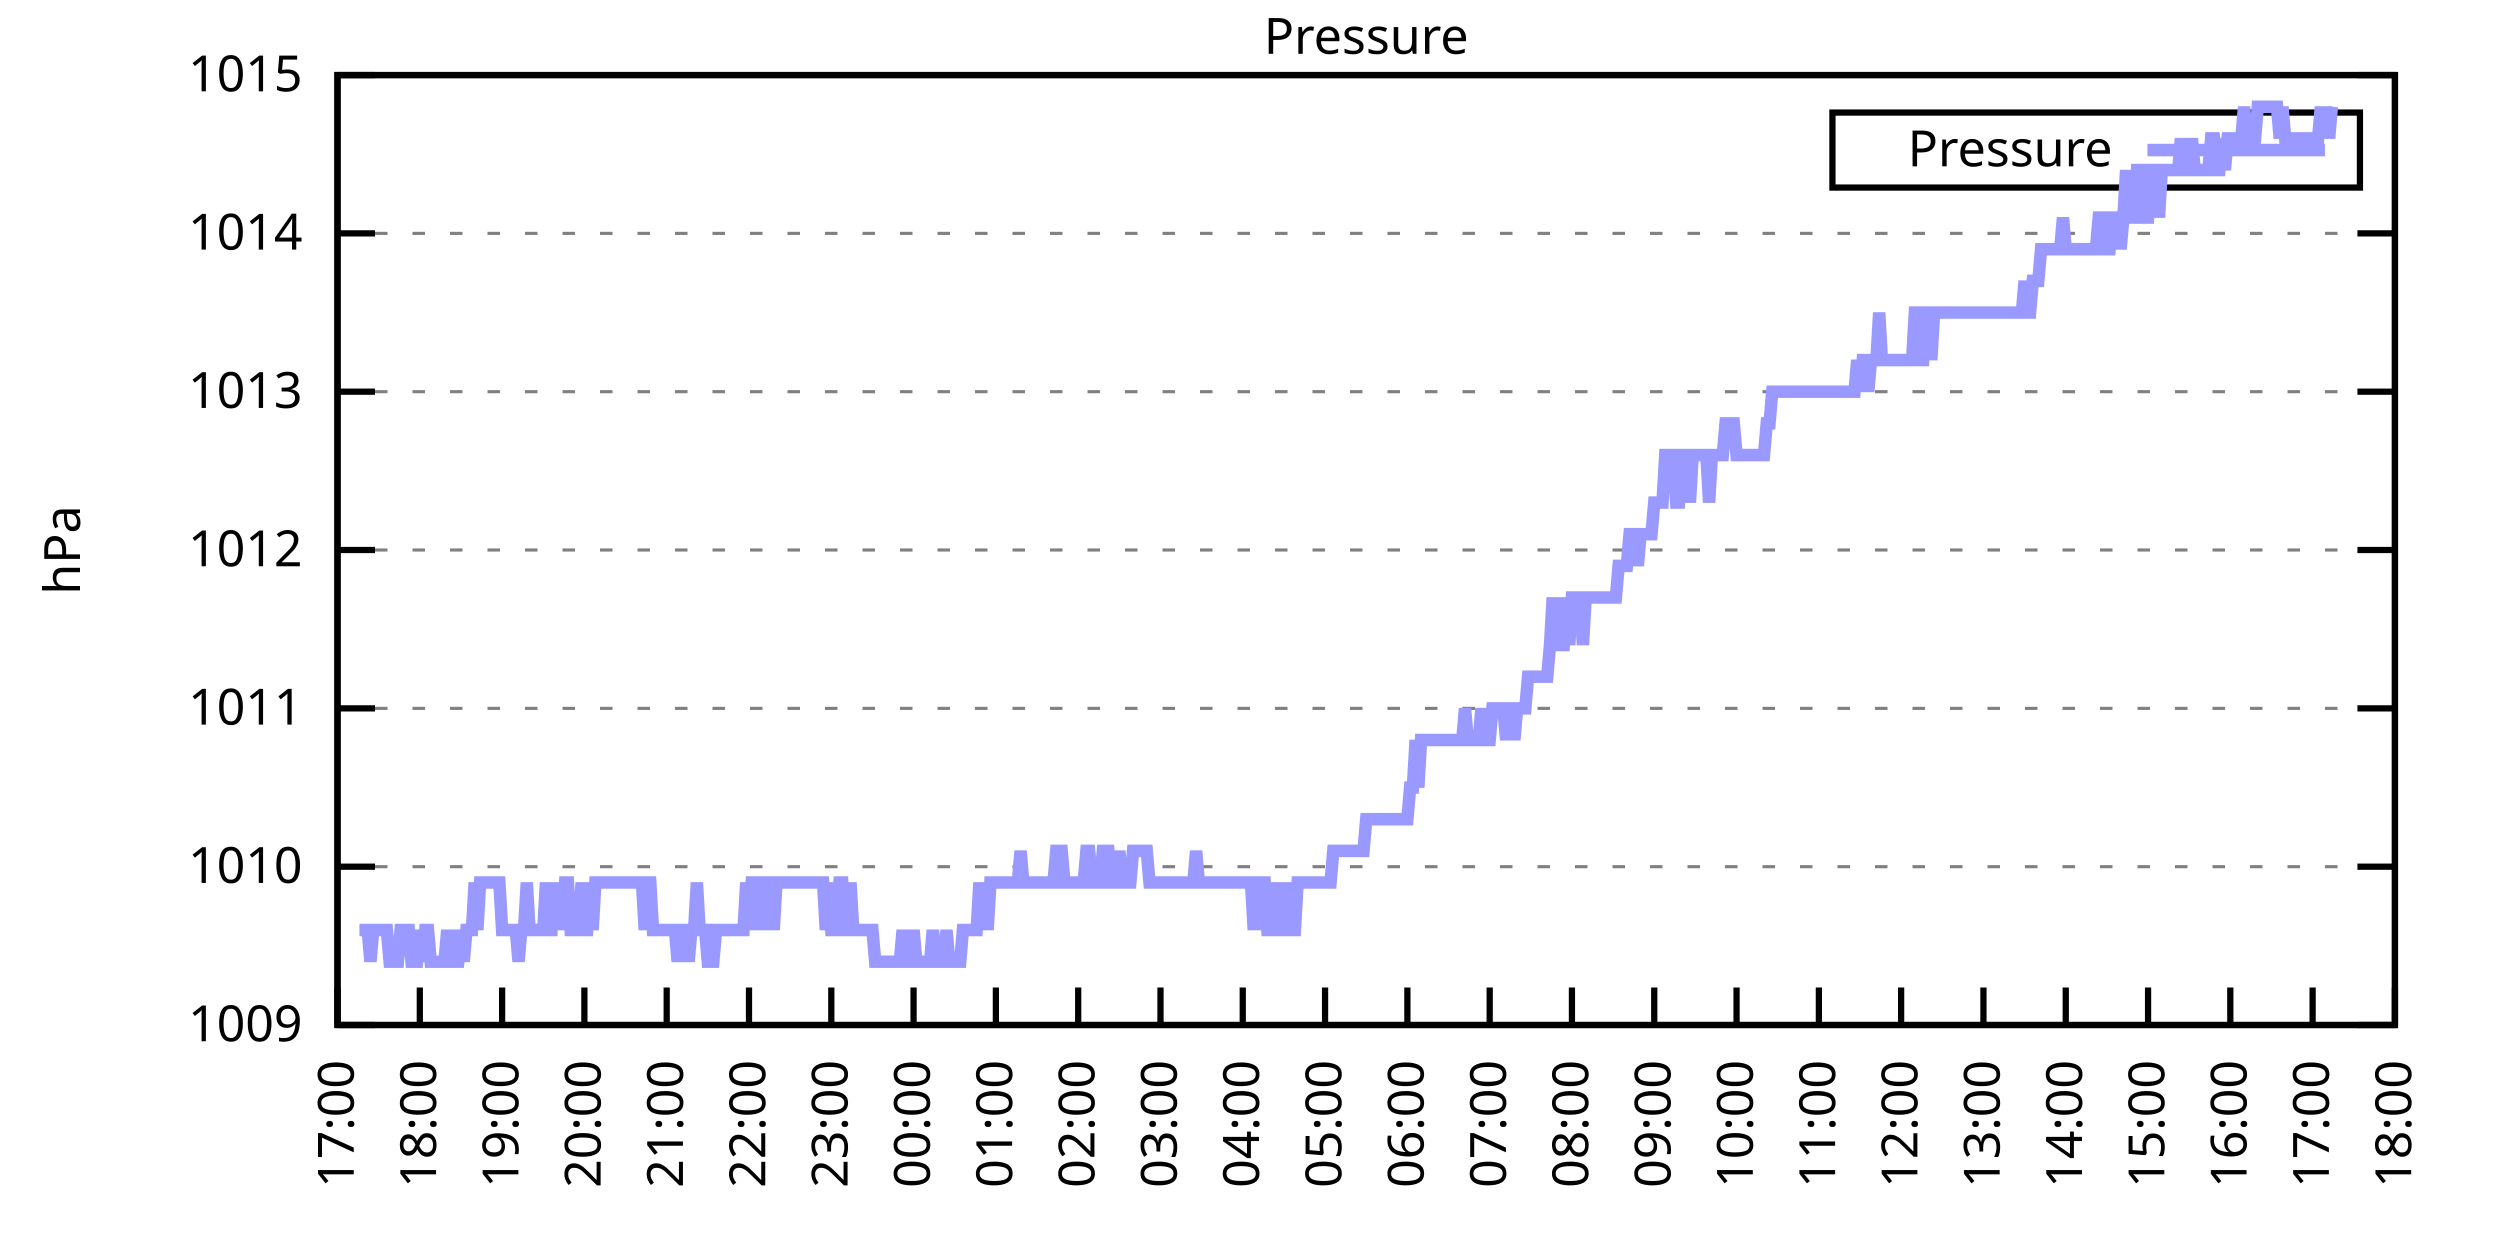
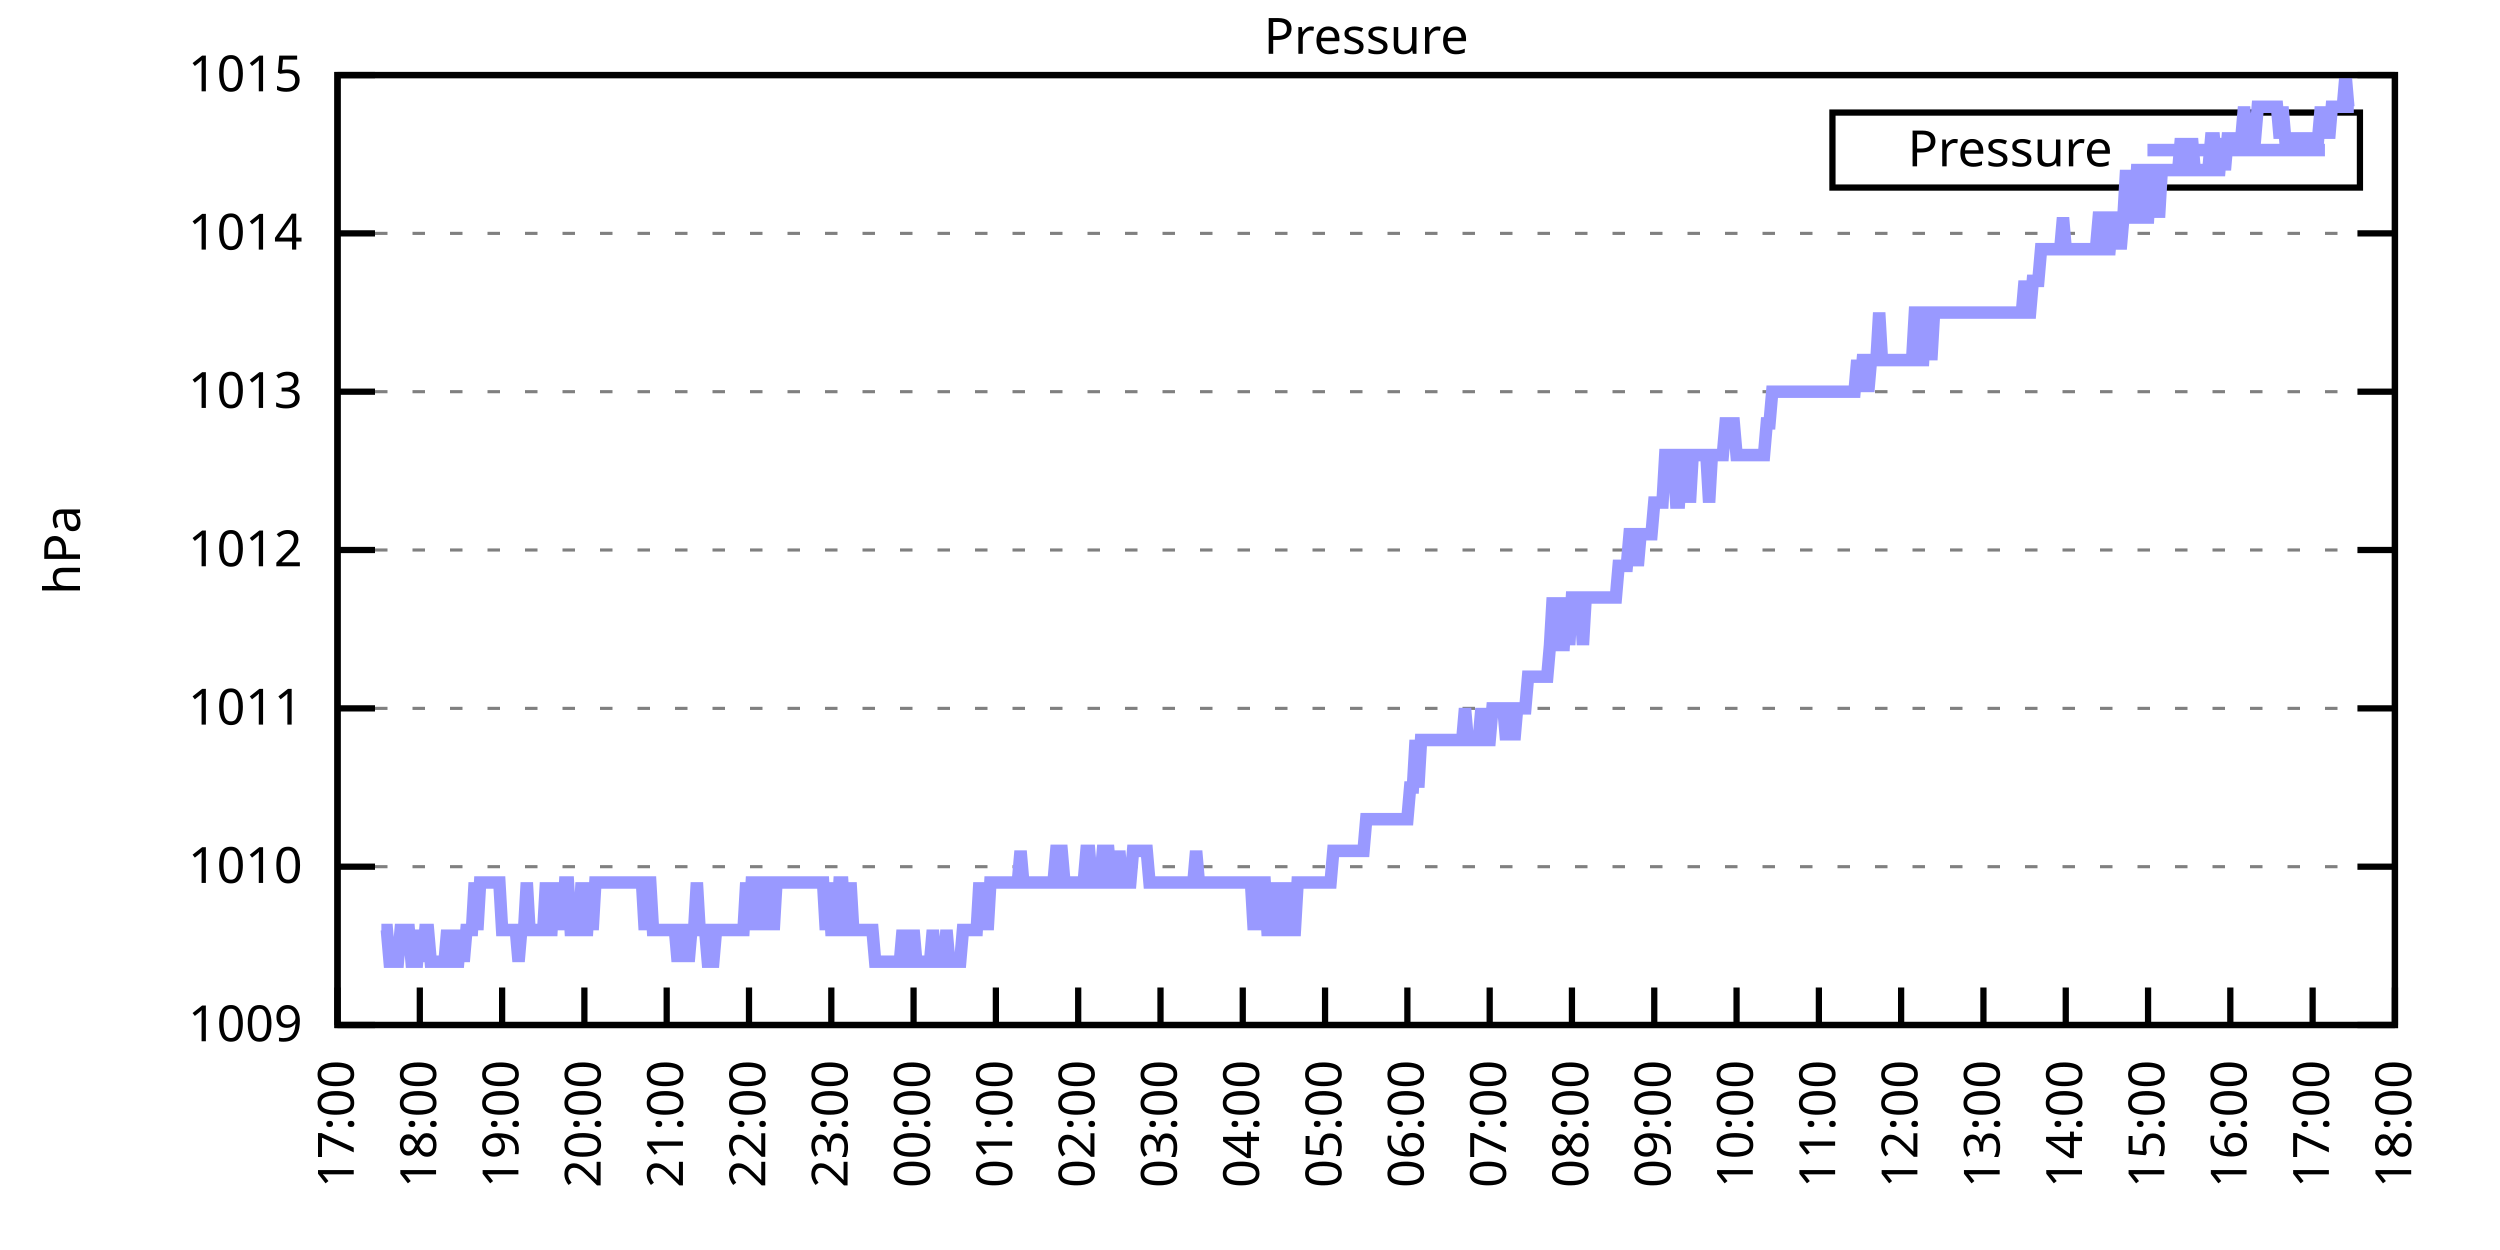
<svg xmlns="http://www.w3.org/2000/svg" xmlns:xlink="http://www.w3.org/1999/xlink" width="400" height="200" viewBox="0 0 400 200">
  <g id="gnuplot_canvas">
    <rect x="0" y="0" width="400" height="200" fill="none" />
    <defs>
      <circle id="gpDot" r="0.5" stroke-width="0.5" stroke="currentColor" />
      <path id="gpPt0" stroke-width="0.333" stroke="currentColor" d="M-1,0 h2 M0,-1 v2" />
      <path id="gpPt1" stroke-width="0.333" stroke="currentColor" d="M-1,-1 L1,1 M1,-1 L-1,1" />
      <path id="gpPt2" stroke-width="0.333" stroke="currentColor" d="M-1,0 L1,0 M0,-1 L0,1 M-1,-1 L1,1 M-1,1 L1,-1" />
      <rect id="gpPt3" stroke-width="0.333" stroke="currentColor" x="-1" y="-1" width="2" height="2" />
      <rect id="gpPt4" stroke-width="0.333" stroke="currentColor" fill="currentColor" x="-1" y="-1" width="2" height="2" />
      <circle id="gpPt5" stroke-width="0.333" stroke="currentColor" cx="0" cy="0" r="1" />
      <use xlink:href="#gpPt5" id="gpPt6" fill="currentColor" stroke="none" />
      <path id="gpPt7" stroke-width="0.333" stroke="currentColor" d="M0,-1.33 L-1.33,0.67 L1.33,0.67 z" />
      <use xlink:href="#gpPt7" id="gpPt8" fill="currentColor" stroke="none" />
      <use xlink:href="#gpPt7" id="gpPt9" stroke="currentColor" transform="rotate(180)" />
      <use xlink:href="#gpPt9" id="gpPt10" fill="currentColor" stroke="none" />
      <use xlink:href="#gpPt3" id="gpPt11" stroke="currentColor" transform="rotate(45)" />
      <use xlink:href="#gpPt11" id="gpPt12" fill="currentColor" stroke="none" />
      <path id="gpPt13" stroke-width="0.333" stroke="currentColor" d="M0,1.330 L1.265,0.411 L0.782,-1.067 L-0.782,-1.076 L-1.265,0.411 z" />
      <use xlink:href="#gpPt13" id="gpPt14" fill="currentColor" stroke="none" />
      <filter id="textbox" filterUnits="objectBoundingBox" x="0" y="0" height="1" width="1">
        <feFlood flood-color="white" flood-opacity="1" result="bgnd" />
        <feComposite in="SourceGraphic" in2="bgnd" operator="atop" />
      </filter>
      <filter id="greybox" filterUnits="objectBoundingBox" x="0" y="0" height="1" width="1">
        <feFlood flood-color="lightgrey" flood-opacity="1" result="grey" />
        <feComposite in="SourceGraphic" in2="grey" operator="atop" />
      </filter>
    </defs>
    <g fill="none" color="white" stroke="currentColor" stroke-width="1.00" stroke-linecap="butt" stroke-linejoin="miter">
</g>
    <g fill="none" color="black" stroke="currentColor" stroke-width="1.00" stroke-linecap="butt" stroke-linejoin="miter">
      <g stroke="none" shape-rendering="crispEdges">
        <polygon fill="rgb(255, 255, 255)" points="54.00,164.00 383.18,164.00 383.18,12.02 54.00,12.02 " />
      </g>
    </g>
    <g fill="none" color="black" stroke="currentColor" stroke-width="1.00" stroke-linecap="butt" stroke-linejoin="miter">
</g>
    <g fill="none" color="black" stroke="black" stroke-width="0.50" stroke-linecap="butt" stroke-linejoin="miter">
</g>
    <g fill="none" color="gray" stroke="currentColor" stroke-width="0.50" stroke-linecap="butt" stroke-linejoin="miter">
      <path stroke="gray" stroke-dasharray="2,4" class="gridline" d="M54.00,164.00 L383.19,164.00  " />
    </g>
    <g fill="none" color="gray" stroke="gray" stroke-width="1.00" stroke-linecap="butt" stroke-linejoin="miter">
</g>
    <g fill="none" color="black" stroke="currentColor" stroke-width="1.00" stroke-linecap="butt" stroke-linejoin="miter">
      <path stroke="black" d="M54.00,164.00 L60.00,164.00 M383.19,164.00 L377.19,164.00  " />
      <g transform="translate(48.40,166.60)" stroke="none" fill="black" font-family="Sans" font-size="8.00" text-anchor="end">
        <text>
          <tspan font-family="Sans"> 1009</tspan>
        </text>
      </g>
    </g>
    <g fill="none" color="black" stroke="currentColor" stroke-width="1.00" stroke-linecap="butt" stroke-linejoin="miter">
</g>
    <g fill="none" color="black" stroke="black" stroke-width="0.50" stroke-linecap="butt" stroke-linejoin="miter">
</g>
    <g fill="none" color="gray" stroke="currentColor" stroke-width="0.50" stroke-linecap="butt" stroke-linejoin="miter">
      <path stroke="gray" stroke-dasharray="2,4" class="gridline" d="M54.00,138.67 L383.19,138.67  " />
    </g>
    <g fill="none" color="gray" stroke="gray" stroke-width="1.00" stroke-linecap="butt" stroke-linejoin="miter">
</g>
    <g fill="none" color="black" stroke="currentColor" stroke-width="1.00" stroke-linecap="butt" stroke-linejoin="miter">
      <path stroke="black" d="M54.00,138.67 L60.00,138.67 M383.19,138.67 L377.19,138.67  " />
      <g transform="translate(48.40,141.27)" stroke="none" fill="black" font-family="Sans" font-size="8.00" text-anchor="end">
        <text>
          <tspan font-family="Sans"> 1010</tspan>
        </text>
      </g>
    </g>
    <g fill="none" color="black" stroke="currentColor" stroke-width="1.00" stroke-linecap="butt" stroke-linejoin="miter">
</g>
    <g fill="none" color="black" stroke="black" stroke-width="0.50" stroke-linecap="butt" stroke-linejoin="miter">
</g>
    <g fill="none" color="gray" stroke="currentColor" stroke-width="0.50" stroke-linecap="butt" stroke-linejoin="miter">
      <path stroke="gray" stroke-dasharray="2,4" class="gridline" d="M54.00,113.34 L383.19,113.34  " />
    </g>
    <g fill="none" color="gray" stroke="gray" stroke-width="1.00" stroke-linecap="butt" stroke-linejoin="miter">
</g>
    <g fill="none" color="black" stroke="currentColor" stroke-width="1.00" stroke-linecap="butt" stroke-linejoin="miter">
      <path stroke="black" d="M54.00,113.34 L60.00,113.34 M383.19,113.34 L377.19,113.34  " />
      <g transform="translate(48.40,115.94)" stroke="none" fill="black" font-family="Sans" font-size="8.00" text-anchor="end">
        <text>
          <tspan font-family="Sans"> 1011</tspan>
        </text>
      </g>
    </g>
    <g fill="none" color="black" stroke="currentColor" stroke-width="1.00" stroke-linecap="butt" stroke-linejoin="miter">
</g>
    <g fill="none" color="black" stroke="black" stroke-width="0.50" stroke-linecap="butt" stroke-linejoin="miter">
</g>
    <g fill="none" color="gray" stroke="currentColor" stroke-width="0.50" stroke-linecap="butt" stroke-linejoin="miter">
      <path stroke="gray" stroke-dasharray="2,4" class="gridline" d="M54.00,88.00 L383.19,88.00  " />
    </g>
    <g fill="none" color="gray" stroke="gray" stroke-width="1.00" stroke-linecap="butt" stroke-linejoin="miter">
</g>
    <g fill="none" color="black" stroke="currentColor" stroke-width="1.00" stroke-linecap="butt" stroke-linejoin="miter">
      <path stroke="black" d="M54.00,88.00 L60.00,88.00 M383.19,88.00 L377.19,88.00  " />
      <g transform="translate(48.40,90.60)" stroke="none" fill="black" font-family="Sans" font-size="8.00" text-anchor="end">
        <text>
          <tspan font-family="Sans"> 1012</tspan>
        </text>
      </g>
    </g>
    <g fill="none" color="black" stroke="currentColor" stroke-width="1.00" stroke-linecap="butt" stroke-linejoin="miter">
</g>
    <g fill="none" color="black" stroke="black" stroke-width="0.50" stroke-linecap="butt" stroke-linejoin="miter">
</g>
    <g fill="none" color="gray" stroke="currentColor" stroke-width="0.50" stroke-linecap="butt" stroke-linejoin="miter">
      <path stroke="gray" stroke-dasharray="2,4" class="gridline" d="M54.00,62.67 L383.19,62.67  " />
    </g>
    <g fill="none" color="gray" stroke="gray" stroke-width="1.00" stroke-linecap="butt" stroke-linejoin="miter">
</g>
    <g fill="none" color="black" stroke="currentColor" stroke-width="1.00" stroke-linecap="butt" stroke-linejoin="miter">
      <path stroke="black" d="M54.00,62.67 L60.00,62.67 M383.19,62.67 L377.19,62.67  " />
      <g transform="translate(48.40,65.27)" stroke="none" fill="black" font-family="Sans" font-size="8.00" text-anchor="end">
        <text>
          <tspan font-family="Sans"> 1013</tspan>
        </text>
      </g>
    </g>
    <g fill="none" color="black" stroke="currentColor" stroke-width="1.00" stroke-linecap="butt" stroke-linejoin="miter">
</g>
    <g fill="none" color="black" stroke="black" stroke-width="0.50" stroke-linecap="butt" stroke-linejoin="miter">
</g>
    <g fill="none" color="gray" stroke="currentColor" stroke-width="0.50" stroke-linecap="butt" stroke-linejoin="miter">
      <path stroke="gray" stroke-dasharray="2,4" class="gridline" d="M54.00,37.34 L383.19,37.34  " />
    </g>
    <g fill="none" color="gray" stroke="gray" stroke-width="1.00" stroke-linecap="butt" stroke-linejoin="miter">
</g>
    <g fill="none" color="black" stroke="currentColor" stroke-width="1.00" stroke-linecap="butt" stroke-linejoin="miter">
      <path stroke="black" d="M54.00,37.34 L60.00,37.34 M383.19,37.34 L377.19,37.34  " />
      <g transform="translate(48.40,39.94)" stroke="none" fill="black" font-family="Sans" font-size="8.00" text-anchor="end">
        <text>
          <tspan font-family="Sans"> 1014</tspan>
        </text>
      </g>
    </g>
    <g fill="none" color="black" stroke="currentColor" stroke-width="1.00" stroke-linecap="butt" stroke-linejoin="miter">
</g>
    <g fill="none" color="black" stroke="black" stroke-width="0.50" stroke-linecap="butt" stroke-linejoin="miter">
</g>
    <g fill="none" color="gray" stroke="currentColor" stroke-width="0.50" stroke-linecap="butt" stroke-linejoin="miter">
      <path stroke="gray" stroke-dasharray="2,4" class="gridline" d="M54.00,12.01 L383.19,12.01  " />
    </g>
    <g fill="none" color="gray" stroke="gray" stroke-width="1.00" stroke-linecap="butt" stroke-linejoin="miter">
</g>
    <g fill="none" color="black" stroke="currentColor" stroke-width="1.00" stroke-linecap="butt" stroke-linejoin="miter">
      <path stroke="black" d="M54.00,12.01 L60.00,12.01 M383.19,12.01 L377.19,12.01  " />
      <g transform="translate(48.40,14.61)" stroke="none" fill="black" font-family="Sans" font-size="8.00" text-anchor="end">
        <text>
          <tspan font-family="Sans"> 1015</tspan>
        </text>
      </g>
    </g>
    <g fill="none" color="black" stroke="currentColor" stroke-width="1.00" stroke-linecap="butt" stroke-linejoin="miter">
      <path stroke="black" d="M54.00,164.00 L54.00,158.00  " />
      <g transform="translate(56.60,169.60) rotate(270.00)" stroke="none" fill="black" font-family="Sans" font-size="8.00" text-anchor="end">
        <text>
          <tspan font-family="Sans">17:00</tspan>
        </text>
      </g>
    </g>
    <g fill="none" color="black" stroke="currentColor" stroke-width="1.00" stroke-linecap="butt" stroke-linejoin="miter">
      <path stroke="black" d="M67.17,164.00 L67.17,158.00  " />
      <g transform="translate(69.77,169.60) rotate(270.00)" stroke="none" fill="black" font-family="Sans" font-size="8.00" text-anchor="end">
        <text>
          <tspan font-family="Sans">18:00</tspan>
        </text>
      </g>
    </g>
    <g fill="none" color="black" stroke="currentColor" stroke-width="1.00" stroke-linecap="butt" stroke-linejoin="miter">
      <path stroke="black" d="M80.34,164.00 L80.34,158.00  " />
      <g transform="translate(82.94,169.60) rotate(270.00)" stroke="none" fill="black" font-family="Sans" font-size="8.00" text-anchor="end">
        <text>
          <tspan font-family="Sans">19:00</tspan>
        </text>
      </g>
    </g>
    <g fill="none" color="black" stroke="currentColor" stroke-width="1.00" stroke-linecap="butt" stroke-linejoin="miter">
      <path stroke="black" d="M93.50,164.00 L93.50,158.00  " />
      <g transform="translate(96.10,169.60) rotate(270.00)" stroke="none" fill="black" font-family="Sans" font-size="8.00" text-anchor="end">
        <text>
          <tspan font-family="Sans">20:00</tspan>
        </text>
      </g>
    </g>
    <g fill="none" color="black" stroke="currentColor" stroke-width="1.00" stroke-linecap="butt" stroke-linejoin="miter">
      <path stroke="black" d="M106.67,164.00 L106.67,158.00  " />
      <g transform="translate(109.27,169.60) rotate(270.00)" stroke="none" fill="black" font-family="Sans" font-size="8.00" text-anchor="end">
        <text>
          <tspan font-family="Sans">21:00</tspan>
        </text>
      </g>
    </g>
    <g fill="none" color="black" stroke="currentColor" stroke-width="1.00" stroke-linecap="butt" stroke-linejoin="miter">
      <path stroke="black" d="M119.84,164.00 L119.84,158.00  " />
      <g transform="translate(122.44,169.60) rotate(270.00)" stroke="none" fill="black" font-family="Sans" font-size="8.00" text-anchor="end">
        <text>
          <tspan font-family="Sans">22:00</tspan>
        </text>
      </g>
    </g>
    <g fill="none" color="black" stroke="currentColor" stroke-width="1.00" stroke-linecap="butt" stroke-linejoin="miter">
      <path stroke="black" d="M133.01,164.00 L133.01,158.00  " />
      <g transform="translate(135.61,169.60) rotate(270.00)" stroke="none" fill="black" font-family="Sans" font-size="8.00" text-anchor="end">
        <text>
          <tspan font-family="Sans">23:00</tspan>
        </text>
      </g>
    </g>
    <g fill="none" color="black" stroke="currentColor" stroke-width="1.00" stroke-linecap="butt" stroke-linejoin="miter">
      <path stroke="black" d="M146.17,164.00 L146.17,158.00  " />
      <g transform="translate(148.77,169.60) rotate(270.00)" stroke="none" fill="black" font-family="Sans" font-size="8.00" text-anchor="end">
        <text>
          <tspan font-family="Sans">00:00</tspan>
        </text>
      </g>
    </g>
    <g fill="none" color="black" stroke="currentColor" stroke-width="1.00" stroke-linecap="butt" stroke-linejoin="miter">
      <path stroke="black" d="M159.34,164.00 L159.34,158.00  " />
      <g transform="translate(161.94,169.60) rotate(270.00)" stroke="none" fill="black" font-family="Sans" font-size="8.00" text-anchor="end">
        <text>
          <tspan font-family="Sans">01:00</tspan>
        </text>
      </g>
    </g>
    <g fill="none" color="black" stroke="currentColor" stroke-width="1.00" stroke-linecap="butt" stroke-linejoin="miter">
      <path stroke="black" d="M172.51,164.00 L172.51,158.00  " />
      <g transform="translate(175.11,169.60) rotate(270.00)" stroke="none" fill="black" font-family="Sans" font-size="8.00" text-anchor="end">
        <text>
          <tspan font-family="Sans">02:00</tspan>
        </text>
      </g>
    </g>
    <g fill="none" color="black" stroke="currentColor" stroke-width="1.00" stroke-linecap="butt" stroke-linejoin="miter">
      <path stroke="black" d="M185.68,164.00 L185.68,158.00  " />
      <g transform="translate(188.28,169.60) rotate(270.00)" stroke="none" fill="black" font-family="Sans" font-size="8.00" text-anchor="end">
        <text>
          <tspan font-family="Sans">03:00</tspan>
        </text>
      </g>
    </g>
    <g fill="none" color="black" stroke="currentColor" stroke-width="1.00" stroke-linecap="butt" stroke-linejoin="miter">
      <path stroke="black" d="M198.84,164.00 L198.84,158.00  " />
      <g transform="translate(201.44,169.60) rotate(270.00)" stroke="none" fill="black" font-family="Sans" font-size="8.00" text-anchor="end">
        <text>
          <tspan font-family="Sans">04:00</tspan>
        </text>
      </g>
    </g>
    <g fill="none" color="black" stroke="currentColor" stroke-width="1.00" stroke-linecap="butt" stroke-linejoin="miter">
      <path stroke="black" d="M212.01,164.00 L212.01,158.00  " />
      <g transform="translate(214.61,169.60) rotate(270.00)" stroke="none" fill="black" font-family="Sans" font-size="8.00" text-anchor="end">
        <text>
          <tspan font-family="Sans">05:00</tspan>
        </text>
      </g>
    </g>
    <g fill="none" color="black" stroke="currentColor" stroke-width="1.00" stroke-linecap="butt" stroke-linejoin="miter">
      <path stroke="black" d="M225.18,164.00 L225.18,158.00  " />
      <g transform="translate(227.78,169.60) rotate(270.00)" stroke="none" fill="black" font-family="Sans" font-size="8.00" text-anchor="end">
        <text>
          <tspan font-family="Sans">06:00</tspan>
        </text>
      </g>
    </g>
    <g fill="none" color="black" stroke="currentColor" stroke-width="1.00" stroke-linecap="butt" stroke-linejoin="miter">
      <path stroke="black" d="M238.35,164.00 L238.35,158.00  " />
      <g transform="translate(240.95,169.60) rotate(270.00)" stroke="none" fill="black" font-family="Sans" font-size="8.00" text-anchor="end">
        <text>
          <tspan font-family="Sans">07:00</tspan>
        </text>
      </g>
    </g>
    <g fill="none" color="black" stroke="currentColor" stroke-width="1.00" stroke-linecap="butt" stroke-linejoin="miter">
      <path stroke="black" d="M251.51,164.00 L251.51,158.00  " />
      <g transform="translate(254.11,169.60) rotate(270.00)" stroke="none" fill="black" font-family="Sans" font-size="8.00" text-anchor="end">
        <text>
          <tspan font-family="Sans">08:00</tspan>
        </text>
      </g>
    </g>
    <g fill="none" color="black" stroke="currentColor" stroke-width="1.00" stroke-linecap="butt" stroke-linejoin="miter">
      <path stroke="black" d="M264.68,164.00 L264.68,158.00  " />
      <g transform="translate(267.28,169.60) rotate(270.00)" stroke="none" fill="black" font-family="Sans" font-size="8.00" text-anchor="end">
        <text>
          <tspan font-family="Sans">09:00</tspan>
        </text>
      </g>
    </g>
    <g fill="none" color="black" stroke="currentColor" stroke-width="1.00" stroke-linecap="butt" stroke-linejoin="miter">
      <path stroke="black" d="M277.85,164.00 L277.85,158.00  " />
      <g transform="translate(280.45,169.60) rotate(270.00)" stroke="none" fill="black" font-family="Sans" font-size="8.00" text-anchor="end">
        <text>
          <tspan font-family="Sans">10:00</tspan>
        </text>
      </g>
    </g>
    <g fill="none" color="black" stroke="currentColor" stroke-width="1.00" stroke-linecap="butt" stroke-linejoin="miter">
      <path stroke="black" d="M291.02,164.00 L291.02,158.00  " />
      <g transform="translate(293.62,169.60) rotate(270.00)" stroke="none" fill="black" font-family="Sans" font-size="8.00" text-anchor="end">
        <text>
          <tspan font-family="Sans">11:00</tspan>
        </text>
      </g>
    </g>
    <g fill="none" color="black" stroke="currentColor" stroke-width="1.00" stroke-linecap="butt" stroke-linejoin="miter">
      <path stroke="black" d="M304.18,164.00 L304.18,158.00  " />
      <g transform="translate(306.78,169.60) rotate(270.00)" stroke="none" fill="black" font-family="Sans" font-size="8.00" text-anchor="end">
        <text>
          <tspan font-family="Sans">12:00</tspan>
        </text>
      </g>
    </g>
    <g fill="none" color="black" stroke="currentColor" stroke-width="1.00" stroke-linecap="butt" stroke-linejoin="miter">
      <path stroke="black" d="M317.35,164.00 L317.35,158.00  " />
      <g transform="translate(319.95,169.60) rotate(270.00)" stroke="none" fill="black" font-family="Sans" font-size="8.00" text-anchor="end">
        <text>
          <tspan font-family="Sans">13:00</tspan>
        </text>
      </g>
    </g>
    <g fill="none" color="black" stroke="currentColor" stroke-width="1.00" stroke-linecap="butt" stroke-linejoin="miter">
      <path stroke="black" d="M330.52,164.00 L330.52,158.00  " />
      <g transform="translate(333.12,169.60) rotate(270.00)" stroke="none" fill="black" font-family="Sans" font-size="8.00" text-anchor="end">
        <text>
          <tspan font-family="Sans">14:00</tspan>
        </text>
      </g>
    </g>
    <g fill="none" color="black" stroke="currentColor" stroke-width="1.00" stroke-linecap="butt" stroke-linejoin="miter">
      <path stroke="black" d="M343.69,164.00 L343.69,158.00  " />
      <g transform="translate(346.29,169.60) rotate(270.00)" stroke="none" fill="black" font-family="Sans" font-size="8.00" text-anchor="end">
        <text>
          <tspan font-family="Sans">15:00</tspan>
        </text>
      </g>
    </g>
    <g fill="none" color="black" stroke="currentColor" stroke-width="1.00" stroke-linecap="butt" stroke-linejoin="miter">
      <path stroke="black" d="M356.85,164.00 L356.85,158.00  " />
      <g transform="translate(359.45,169.60) rotate(270.00)" stroke="none" fill="black" font-family="Sans" font-size="8.00" text-anchor="end">
        <text>
          <tspan font-family="Sans">16:00</tspan>
        </text>
      </g>
    </g>
    <g fill="none" color="black" stroke="currentColor" stroke-width="1.00" stroke-linecap="butt" stroke-linejoin="miter">
      <path stroke="black" d="M370.02,164.00 L370.02,158.00  " />
      <g transform="translate(372.62,169.60) rotate(270.00)" stroke="none" fill="black" font-family="Sans" font-size="8.00" text-anchor="end">
        <text>
          <tspan font-family="Sans">17:00</tspan>
        </text>
      </g>
    </g>
    <g fill="none" color="black" stroke="currentColor" stroke-width="1.00" stroke-linecap="butt" stroke-linejoin="miter">
      <path stroke="black" d="M383.19,164.00 L383.19,158.00  " />
      <g transform="translate(385.79,169.60) rotate(270.00)" stroke="none" fill="black" font-family="Sans" font-size="8.00" text-anchor="end">
        <text>
          <tspan font-family="Sans">18:00</tspan>
        </text>
      </g>
    </g>
    <g fill="none" color="black" stroke="currentColor" stroke-width="1.00" stroke-linecap="butt" stroke-linejoin="miter">
</g>
    <g fill="none" color="black" stroke="currentColor" stroke-width="1.00" stroke-linecap="butt" stroke-linejoin="miter">
      <path stroke="black" d="M54.00,12.01 L54.00,164.00 L383.19,164.00 L383.19,12.01 L54.00,12.01 Z  " />
    </g>
    <g fill="none" color="black" stroke="currentColor" stroke-width="1.00" stroke-linecap="butt" stroke-linejoin="miter">
</g>
    <g fill="none" color="black" stroke="currentColor" stroke-width="1.00" stroke-linecap="butt" stroke-linejoin="miter">
      <path stroke="black" d="M293.19,30.01 L293.19,18.01 L377.59,18.01 L377.59,30.01 L293.19,30.01 Z  " />
    </g>
    <g id="Pressure_plot_1">
      <g fill="none" color="white" stroke="black" stroke-width="2.00" stroke-linecap="butt" stroke-linejoin="miter">
</g>
      <g fill="none" color="black" stroke="currentColor" stroke-width="2.00" stroke-linecap="butt" stroke-linejoin="miter">
        <g transform="translate(337.99,26.61)" stroke="none" fill="black" font-family="Sans" font-size="8.00" text-anchor="end">
          <text>
            <tspan font-family="Sans">Pressure</tspan>
          </text>
        </g>
      </g>
      <g fill="none" color="black" stroke="currentColor" stroke-width="2.00" stroke-linecap="butt" stroke-linejoin="miter">
-         <path stroke="rgb(153, 153, 255)" d="M343.59,24.01 L371.99,24.01 M57.51,148.80 L57.95,148.80 L58.39,148.80 L58.83,148.80 L59.27,153.87 L59.71,148.80   L60.14,148.80 L60.58,148.80 L61.02,148.80 L61.24,148.80 L61.90,148.80 L62.34,153.87 L62.78,153.87 L63.22,153.87   L63.66,153.87 L64.10,148.80 L64.53,148.80 L64.97,148.80 L65.41,148.80 L65.85,153.87 L66.29,153.87 L66.73,153.87   L67.17,148.80 L67.61,153.87 L68.05,148.80 L68.48,148.80 L68.92,153.87 L69.36,153.87 L69.80,153.87 L70.24,153.87   L70.68,153.87 L71.12,153.87 L71.56,148.80 L72.00,153.87 L72.43,148.80 L72.87,153.87 L73.31,153.87 L73.75,148.80   L74.19,153.87 L74.63,148.80 L75.07,148.80 L75.51,148.80 L75.95,141.20 L76.38,148.80 L76.82,141.20 L77.26,141.20   L77.70,141.20 L78.14,141.20 L78.58,141.20 L79.02,141.20 L79.46,141.20 L79.90,141.20 L80.34,148.80 L80.77,148.80   L81.21,148.80 L81.65,148.80 L82.09,148.80 L82.53,148.80 L82.97,153.87 L83.41,148.80 L83.85,148.80 L84.29,141.20   L84.72,148.80 L85.16,148.80 L85.60,148.80 L86.04,148.80 L86.48,148.80 L86.92,148.80 L87.36,141.20 L87.80,148.80   L88.24,148.80 L88.67,141.20 L89.11,148.80 L89.55,141.20 L89.99,148.80 L90.43,141.20 L90.87,141.20 L91.31,148.80   L91.75,148.80 L92.19,148.80 L92.62,148.80 L93.06,141.20 L93.50,148.80 L93.94,148.80 L94.38,141.20 L94.82,148.80   L95.26,141.20 L95.70,141.20 L96.14,141.20 L96.58,141.20 L97.01,141.20 L97.45,141.20 L97.89,141.20 L98.33,141.20   L98.77,141.20 L99.21,141.20 L99.65,141.20 L100.09,141.20 L100.53,141.20 L100.96,141.20 L101.40,141.20 L101.84,141.20   L102.28,141.20 L102.72,141.20 L103.16,148.80 L103.60,141.20 L104.04,141.20 L104.48,148.80 L104.91,148.80 L105.35,148.80   L105.79,148.80 L106.23,148.80 L106.67,148.80 L107.11,148.80 L107.55,148.80 L107.99,148.80 L108.43,153.87 L108.87,148.80   L109.30,148.80 L109.74,148.80 L110.18,153.87 L110.62,148.80 L111.06,148.80 L111.50,141.20 L111.94,148.80 L112.38,148.80   L112.82,148.80 L113.25,153.87 L113.69,153.87 L114.13,153.87 L114.57,148.80 L115.01,148.80 L115.45,148.80 L115.89,148.80   L116.33,148.80 L116.77,148.80 L117.20,148.80 L117.64,148.80 L118.08,148.80 L118.52,148.80 L118.96,148.80 L119.40,141.20   L119.84,148.80 L120.28,141.20 L120.72,141.20 L121.15,148.80 L121.59,141.20 L122.03,141.20 L122.47,141.20 L122.91,148.80   L123.35,141.20 L123.79,148.80 L124.23,141.20 L124.67,141.20 L125.11,141.20 L125.54,141.20 L125.98,141.20 L126.42,141.20   L126.86,141.20 L127.30,141.20 L127.74,141.20 L128.18,141.20 L128.62,141.20 L129.06,141.20 L129.49,141.20 L129.93,141.20   L130.37,141.20 L130.81,141.20 L131.25,141.20 L131.69,141.20 L132.13,148.80 L132.57,141.20 L133.01,148.80 L133.44,148.80   L133.88,148.80 L134.32,141.20 L134.76,141.20 L135.20,148.80 L135.64,148.80 L136.08,141.20 L136.52,148.80 L136.96,148.80   L137.39,148.80 L137.83,148.80 L138.27,148.80 L138.71,148.80 L139.15,148.80 L139.59,148.80 L140.03,153.87 L140.47,153.87   L140.91,153.87 L141.35,153.87 L141.78,153.87 L142.22,153.87 L142.66,153.87 L143.10,153.87 L143.54,153.87 L143.98,153.87   L144.42,148.80 L144.86,153.87 L145.30,153.87 L145.73,153.87 L146.17,148.80 L146.61,153.87 L147.05,153.87 L147.49,153.87   L147.93,153.87 L148.37,153.87 L148.81,153.87 L149.25,148.80 L149.68,153.87 L150.12,153.87 L150.56,153.87 L151.00,153.87   L151.44,148.80 L151.88,153.87 L152.32,153.87 L152.76,153.87 L153.20,153.87 L153.63,153.87 L154.07,148.80 L154.51,148.80   L154.95,148.80 L155.39,148.80 L155.83,148.80 L156.27,148.80 L156.71,141.20 L157.15,148.80 L157.59,141.20 L158.02,148.80   L158.46,141.20 L158.90,141.20 L159.34,141.20 L159.78,141.20 L160.22,141.20 L160.66,141.20 L161.10,141.20 L161.54,141.20   L161.97,141.20 L162.41,141.20 L162.85,141.20 L163.29,136.14 L163.73,141.20 L164.17,141.20 L164.61,141.20 L165.05,141.20   L165.49,141.20 L165.92,141.20 L166.36,141.20 L166.80,141.20 L167.24,141.20 L167.68,141.20 L168.12,141.20 L168.56,141.20   L169.00,136.14 L169.44,136.14 L169.87,136.14 L170.31,141.20 L170.75,141.20 L171.19,141.20 L171.63,141.20 L172.07,141.20   L172.51,141.20 L172.95,141.20 L173.39,141.20 L173.83,136.14 L174.26,136.14 L174.70,141.20 L175.14,141.20 L175.58,141.20   L176.02,141.20 L176.46,136.14 L176.90,136.14 L177.34,136.14 L177.78,141.20 L178.21,141.20 L178.65,141.20 L179.09,136.14   L179.53,141.20 L179.97,141.20 L180.41,141.20 L180.85,141.20 L181.29,136.14 L181.73,136.14 L182.16,136.14 L182.60,136.14   L183.04,136.14 L183.48,136.14 L183.92,141.20 L184.36,141.20 L184.80,141.20 L185.24,141.20 L185.68,141.20 L186.11,141.20   L186.55,141.20 L186.99,141.20 L187.43,141.20 L187.87,141.20 L188.31,141.20 L188.75,141.20 L189.19,141.20 L189.63,141.20   L190.07,141.20 L190.50,141.20 L190.94,141.20 L191.38,136.14 L191.82,141.20 L192.26,141.20 L192.70,141.20 L193.14,141.20   L193.58,141.20 L194.02,141.20 L194.45,141.20 L194.89,141.20 L195.33,141.20 L195.77,141.20 L196.21,141.20 L196.65,141.20   L197.09,141.20 L197.53,141.20 L197.97,141.20 L198.40,141.20 L198.84,141.20 L199.28,141.20 L199.72,141.20 L200.16,141.20   L200.60,148.80 L201.04,141.20 L201.48,148.80 L201.92,141.20 L202.35,141.20 L202.79,148.80 L203.23,148.80 L203.67,141.20   L204.11,148.80 L204.55,141.20 L204.99,148.80 L205.43,148.80 L205.87,141.20 L206.31,148.80 L206.74,148.80 L207.18,148.80   L207.62,141.20 L208.06,141.20 L208.50,141.20 L208.94,141.20 L209.38,141.20 L209.82,141.20 L210.26,141.20 L210.69,141.20   L211.13,141.20 L211.57,141.20 L212.01,141.20 L212.45,141.20 L212.89,141.20 L213.33,136.14 L213.77,136.14 L214.21,136.14   L214.64,136.14 L215.08,136.14 L215.52,136.14 L215.96,136.14 L216.40,136.14 L216.84,136.14 L217.28,136.14 L217.72,136.14   L218.16,136.14 L218.60,131.07 L219.03,131.07 L219.47,131.07 L219.91,131.07 L220.35,131.07 L220.79,131.07 L221.23,131.07   L221.67,131.07 L222.11,131.07 L222.55,131.07 L222.98,131.07 L223.42,131.07 L223.86,131.07 L224.30,131.07 L224.74,131.07   L225.18,131.07 L225.62,126.00 L226.06,126.00 L226.50,118.40 L226.93,126.00 L227.37,118.40 L227.81,118.40 L228.25,118.40   L228.69,118.40 L229.13,118.40 L229.57,118.40 L230.01,118.40 L230.45,118.40 L230.88,118.40 L231.32,118.40 L231.76,118.40   L232.20,118.40 L232.64,118.40 L233.08,118.40 L233.52,118.40 L233.96,118.40 L234.40,113.34 L234.84,118.40 L235.27,118.40   L235.71,118.40 L236.15,118.40 L236.59,118.40 L237.03,113.34 L237.47,118.40 L237.91,118.40 L238.35,118.40 L238.79,113.34   L239.22,113.34 L239.66,113.34 L240.10,113.34 L240.54,113.34 L240.98,118.40 L241.42,113.34 L241.86,113.34 L242.30,118.40   L242.74,113.34 L243.17,113.34 L243.61,113.34 L244.05,113.34 L244.49,108.27 L244.93,108.27 L245.37,108.27 L245.81,108.27   L246.25,108.27 L246.69,108.27 L247.12,108.27 L247.56,108.27 L248.00,103.20 L248.44,95.60 L248.88,103.20 L249.32,95.60   L249.76,103.20 L250.20,103.20 L250.64,95.60 L251.08,103.20 L251.51,95.60 L251.95,95.60 L252.39,95.60 L252.83,95.60   L253.27,103.20 L253.71,95.60 L254.15,95.60 L254.59,95.60 L255.03,95.60 L255.46,95.60 L255.90,95.60 L256.34,95.60   L256.78,95.60 L257.22,95.60 L257.66,95.60 L258.10,95.60 L258.54,95.60 L258.98,90.54 L259.41,90.54 L259.85,90.54   L260.29,90.54 L260.73,85.47 L261.17,85.47 L261.61,85.47 L262.05,90.54 L262.49,85.47 L262.93,85.47 L263.36,85.47   L263.80,85.47 L264.24,85.47 L264.68,80.41 L265.12,80.41 L265.56,80.41 L266.00,80.41 L266.44,72.81 L266.88,72.81   L267.32,72.81 L267.75,72.81 L268.19,80.41 L268.63,80.41 L269.07,72.81 L269.51,72.81 L269.95,72.81 L270.39,80.41   L270.83,72.81 L271.27,72.81 L271.70,72.81 L272.14,72.81 L272.58,72.81 L273.02,72.81 L273.46,80.41 L273.90,72.81   L274.34,72.81 L274.78,72.81 L275.22,72.81 L275.65,72.81 L276.09,67.74 L276.53,67.74 L276.97,67.74 L277.41,67.74   L277.85,72.81 L278.29,72.81 L278.73,72.81 L279.17,72.81 L279.60,72.81 L280.04,72.81 L280.48,72.81 L280.92,72.81   L281.36,72.81 L281.80,72.81 L282.24,72.81 L282.68,67.74 L283.12,67.74 L283.56,62.67 L283.99,62.67 L284.43,62.67   L284.87,62.67 L285.31,62.67 L285.75,62.67 L286.19,62.67 L286.63,62.67 L287.07,62.67 L287.51,62.67 L287.94,62.67   L288.38,62.67 L288.82,62.67 L289.26,62.67 L289.70,62.67 L290.14,62.67 L290.58,62.67 L291.02,62.67 L291.46,62.67   L291.89,62.67 L292.33,62.67 L292.77,62.67 L293.21,62.67 L293.65,62.67 L294.09,62.67 L294.53,62.67 L294.97,62.67   L295.41,62.67 L295.84,62.67 L296.28,62.67 L296.72,62.67 L297.16,57.61 L297.60,62.67 L298.04,57.61 L298.48,57.61   L298.92,62.67 L299.36,57.61 L299.80,57.61 L300.23,57.61 L300.67,50.01 L301.11,57.61 L301.55,57.61 L301.99,57.61   L302.43,57.61 L302.87,57.61 L303.31,57.61 L303.75,57.61 L304.18,57.61 L304.62,57.61 L305.06,57.61 L305.50,57.61   L305.94,57.61 L306.38,50.01 L306.82,50.01 L307.26,57.61 L307.70,57.61 L308.13,50.01 L308.57,50.01 L309.01,57.61   L309.45,50.01 L309.89,50.01 L310.33,50.01 L310.77,50.01 L311.21,50.01 L311.65,50.01 L312.08,50.01 L312.52,50.01   L312.96,50.01 L313.40,50.01 L313.84,50.01 L314.28,50.01 L314.72,50.01 L315.16,50.01 L315.60,50.01 L316.04,50.01   L316.47,50.01 L316.91,50.01 L317.35,50.01 L317.79,50.01 L318.23,50.01 L318.67,50.01 L319.11,50.01 L319.55,50.01   L319.99,50.01 L320.42,50.01 L320.86,50.01 L321.30,50.01 L321.74,50.01 L322.18,50.01 L322.62,50.01 L323.06,50.01   L323.50,50.01 L323.94,44.94 L324.37,50.01 L324.81,50.01 L325.25,44.94 L325.69,44.94 L326.13,44.94 L326.57,39.87   L327.01,39.87 L327.45,39.87 L327.89,39.87 L328.33,39.87 L328.76,39.87 L329.20,39.87 L329.64,39.87 L330.08,34.81   L330.52,39.87 L330.96,39.87 L331.40,39.87 L331.84,39.87 L332.28,39.87 L332.71,39.87 L333.15,39.87 L333.59,39.87   L334.03,39.87 L334.47,39.87 L334.91,39.87 L335.35,39.87 L335.79,34.81 L336.23,34.81 L336.66,34.81 L337.10,39.87   L337.54,39.87 L337.98,34.81 L338.42,34.81 L338.86,34.81 L339.30,39.87 L339.74,34.81 L340.18,27.21 L340.61,34.81   L341.05,34.81 L341.49,34.81 L341.93,27.21 L342.37,27.21 L342.81,27.21 L343.25,34.81 L343.69,34.81 L344.13,27.21   L344.57,27.21 L345.00,27.21 L345.44,34.81 L345.88,27.21 L346.76,27.21 L347.20,27.21 L347.64,27.21 L348.08,27.21   L348.52,27.21 L348.95,22.14 L349.39,27.21 L349.83,27.21 L350.27,27.21 L350.71,22.14 L351.15,27.21 L351.59,27.21   L352.03,27.21 L352.47,27.21 L352.90,27.21 L353.34,27.21 L353.78,22.14 L354.22,22.14 L354.66,27.21 L355.10,27.21   L355.54,22.14 L355.98,27.21 L356.42,22.14 L356.85,22.14 L357.29,22.14 L357.73,22.14 L358.17,22.14 L358.61,22.14   L359.05,17.08 L359.49,22.14 L359.93,22.14 L360.37,22.14 L360.81,22.14 L361.24,17.08 L361.68,17.08 L362.12,17.08   L362.56,17.08 L363.00,17.08 L363.44,17.08 L363.88,17.08 L364.32,17.08 L364.76,22.14 L365.19,17.08 L365.63,22.14   L366.07,22.14 L366.51,22.14 L366.95,22.14 L367.39,22.14 L367.83,22.14 L368.27,22.14 L368.71,22.14 L369.14,22.14   L369.58,22.14 L370.02,22.14 L370.46,22.14 L370.90,22.14 L371.34,17.08 L371.78,22.14 L372.22,17.08 L372.66,22.14   L373.09,17.08  " />
+         <path stroke="rgb(153, 153, 255)" d="M343.59,24.01 L371.99,24.01 M61.02,148.80 L61.24,148.80 L61.90,148.80 L62.34,153.87 L62.78,153.87 L63.22,153.87   L63.66,153.87 L64.10,148.80 L64.53,148.80 L64.97,148.80 L65.41,148.80 L65.85,153.87 L66.29,153.87 L66.73,153.87   L67.17,148.80 L67.61,153.87 L68.05,148.80 L68.48,148.80 L68.92,153.87 L69.36,153.87 L69.80,153.87 L70.24,153.87   L70.68,153.87 L71.12,153.87 L71.56,148.80 L72.00,153.87 L72.43,148.80 L72.87,153.87 L73.31,153.87 L73.75,148.80   L74.19,153.87 L74.63,148.80 L75.07,148.80 L75.51,148.80 L75.95,141.20 L76.38,148.80 L76.82,141.20 L77.26,141.20   L77.70,141.20 L78.14,141.20 L78.58,141.20 L79.02,141.20 L79.46,141.20 L79.90,141.20 L80.34,148.80 L80.77,148.80   L81.21,148.80 L81.65,148.80 L82.09,148.80 L82.53,148.80 L82.97,153.87 L83.41,148.80 L83.85,148.80 L84.29,141.20   L84.72,148.80 L85.16,148.80 L85.60,148.80 L86.04,148.80 L86.48,148.80 L86.92,148.80 L87.36,141.20 L87.80,148.80   L88.24,148.80 L88.67,141.20 L89.11,148.80 L89.55,141.20 L89.99,148.80 L90.43,141.20 L90.87,141.20 L91.31,148.80   L91.75,148.80 L92.19,148.80 L92.62,148.80 L93.06,141.20 L93.50,148.80 L93.94,148.80 L94.38,141.20 L94.82,148.80   L95.26,141.20 L95.70,141.20 L96.14,141.20 L96.58,141.20 L97.01,141.20 L97.45,141.20 L97.89,141.20 L98.33,141.20   L98.77,141.20 L99.21,141.20 L99.65,141.20 L100.09,141.20 L100.53,141.20 L100.96,141.20 L101.40,141.20 L101.84,141.20   L102.28,141.20 L102.72,141.20 L103.16,148.80 L103.60,141.20 L104.04,141.20 L104.48,148.80 L104.91,148.80 L105.35,148.80   L105.79,148.80 L106.23,148.80 L106.67,148.80 L107.11,148.80 L107.55,148.80 L107.99,148.80 L108.43,153.87 L108.87,148.80   L109.30,148.80 L109.74,148.80 L110.18,153.87 L110.62,148.80 L111.06,148.80 L111.50,141.20 L111.94,148.80 L112.38,148.80   L112.82,148.80 L113.25,153.87 L113.69,153.87 L114.13,153.87 L114.57,148.80 L115.01,148.80 L115.45,148.80 L115.89,148.80   L116.33,148.80 L116.77,148.80 L117.20,148.80 L117.64,148.80 L118.08,148.80 L118.52,148.80 L118.96,148.80 L119.40,141.20   L119.84,148.80 L120.28,141.20 L120.72,141.20 L121.15,148.80 L121.59,141.20 L122.03,141.20 L122.47,141.20 L122.91,148.80   L123.35,141.20 L123.79,148.80 L124.23,141.20 L124.67,141.20 L125.11,141.20 L125.54,141.20 L125.98,141.20 L126.42,141.20   L126.86,141.20 L127.30,141.20 L127.74,141.20 L128.18,141.20 L128.62,141.20 L129.06,141.20 L129.49,141.20 L129.93,141.20   L130.37,141.20 L130.81,141.20 L131.25,141.20 L131.69,141.20 L132.13,148.80 L132.57,141.20 L133.01,148.80 L133.44,148.80   L133.88,148.80 L134.32,141.20 L134.76,141.20 L135.20,148.80 L135.64,148.80 L136.08,141.20 L136.52,148.80 L136.96,148.80   L137.39,148.80 L137.83,148.80 L138.27,148.80 L138.71,148.80 L139.15,148.80 L139.59,148.80 L140.03,153.87 L140.47,153.87   L140.91,153.87 L141.35,153.87 L141.78,153.87 L142.22,153.87 L142.66,153.87 L143.10,153.87 L143.54,153.87 L143.98,153.87   L144.42,148.80 L144.86,153.87 L145.30,153.87 L145.73,153.87 L146.17,148.80 L146.61,153.87 L147.05,153.87 L147.49,153.87   L147.93,153.87 L148.37,153.87 L148.81,153.87 L149.25,148.80 L149.68,153.87 L150.12,153.87 L150.56,153.87 L151.00,153.87   L151.44,148.80 L151.88,153.87 L152.32,153.87 L152.76,153.87 L153.20,153.87 L153.63,153.87 L154.07,148.80 L154.51,148.80   L154.95,148.80 L155.39,148.80 L155.83,148.80 L156.27,148.80 L156.71,141.20 L157.15,148.80 L157.59,141.20 L158.02,148.80   L158.46,141.20 L158.90,141.20 L159.34,141.20 L159.78,141.20 L160.22,141.20 L160.66,141.20 L161.10,141.20 L161.54,141.20   L161.97,141.20 L162.41,141.20 L162.85,141.20 L163.29,136.14 L163.73,141.20 L164.17,141.20 L164.61,141.20 L165.05,141.20   L165.49,141.20 L165.92,141.20 L166.36,141.20 L166.80,141.20 L167.24,141.20 L167.68,141.20 L168.12,141.20 L168.56,141.20   L169.00,136.14 L169.44,136.14 L169.87,136.14 L170.31,141.20 L170.75,141.20 L171.19,141.20 L171.63,141.20 L172.07,141.20   L172.51,141.20 L172.95,141.20 L173.39,141.20 L173.83,136.14 L174.26,136.14 L174.70,141.20 L175.14,141.20 L175.58,141.20   L176.02,141.20 L176.46,136.14 L176.90,136.14 L177.34,136.14 L177.78,141.20 L178.21,141.20 L178.65,141.20 L179.09,136.14   L179.53,141.20 L179.97,141.20 L180.41,141.20 L180.85,141.20 L181.29,136.14 L181.73,136.14 L182.16,136.14 L182.60,136.14   L183.04,136.14 L183.48,136.14 L183.92,141.20 L184.36,141.20 L184.80,141.20 L185.24,141.20 L185.68,141.20 L186.11,141.20   L186.55,141.20 L186.99,141.20 L187.43,141.20 L187.87,141.20 L188.31,141.20 L188.75,141.20 L189.19,141.20 L189.63,141.20   L190.07,141.20 L190.50,141.20 L190.94,141.20 L191.38,136.14 L191.82,141.20 L192.26,141.20 L192.70,141.20 L193.14,141.20   L193.58,141.20 L194.02,141.20 L194.45,141.20 L194.89,141.20 L195.33,141.20 L195.77,141.20 L196.21,141.20 L196.65,141.20   L197.09,141.20 L197.53,141.20 L197.97,141.20 L198.40,141.20 L198.84,141.20 L199.28,141.20 L199.72,141.20 L200.16,141.20   L200.60,148.80 L201.04,141.20 L201.48,148.80 L201.92,141.20 L202.35,141.20 L202.79,148.80 L203.23,148.80 L203.67,141.20   L204.11,148.80 L204.55,141.20 L204.99,148.80 L205.43,148.80 L205.87,141.20 L206.31,148.80 L206.74,148.80 L207.18,148.80   L207.62,141.20 L208.06,141.20 L208.50,141.20 L208.94,141.20 L209.38,141.20 L209.82,141.20 L210.26,141.20 L210.69,141.20   L211.13,141.20 L211.57,141.20 L212.01,141.20 L212.45,141.20 L212.89,141.20 L213.33,136.14 L213.77,136.14 L214.21,136.14   L214.64,136.14 L215.08,136.14 L215.52,136.14 L215.96,136.14 L216.40,136.14 L216.84,136.14 L217.28,136.14 L217.72,136.14   L218.16,136.14 L218.60,131.07 L219.03,131.07 L219.47,131.07 L219.91,131.07 L220.35,131.07 L220.79,131.07 L221.23,131.07   L221.67,131.07 L222.11,131.07 L222.55,131.07 L222.98,131.07 L223.42,131.07 L223.86,131.07 L224.30,131.07 L224.74,131.07   L225.18,131.07 L225.62,126.00 L226.06,126.00 L226.50,118.40 L226.93,126.00 L227.37,118.40 L227.81,118.40 L228.25,118.40   L228.69,118.40 L229.13,118.40 L229.57,118.40 L230.01,118.40 L230.45,118.40 L230.88,118.40 L231.32,118.40 L231.76,118.40   L232.20,118.40 L232.64,118.40 L233.08,118.40 L233.52,118.40 L233.96,118.40 L234.40,113.34 L234.84,118.40 L235.27,118.40   L235.71,118.40 L236.15,118.40 L236.59,118.40 L237.03,113.34 L237.47,118.40 L237.91,118.40 L238.35,118.40 L238.79,113.34   L239.22,113.34 L239.66,113.34 L240.10,113.34 L240.54,113.34 L240.98,118.40 L241.42,113.34 L241.86,113.34 L242.30,118.40   L242.74,113.34 L243.17,113.34 L243.61,113.34 L244.05,113.34 L244.49,108.27 L244.93,108.27 L245.37,108.27 L245.81,108.27   L246.25,108.27 L246.69,108.27 L247.12,108.27 L247.56,108.27 L248.00,103.20 L248.44,95.60 L248.88,103.20 L249.32,95.60   L249.76,103.20 L250.20,103.20 L250.64,95.60 L251.08,103.20 L251.51,95.60 L251.95,95.60 L252.39,95.60 L252.83,95.60   L253.27,103.20 L253.71,95.60 L254.15,95.60 L254.59,95.60 L255.03,95.60 L255.46,95.60 L255.90,95.60 L256.34,95.60   L256.78,95.60 L257.22,95.60 L257.66,95.60 L258.10,95.60 L258.54,95.60 L258.98,90.54 L259.41,90.54 L259.85,90.54   L260.29,90.54 L260.73,85.47 L261.17,85.47 L261.61,85.47 L262.05,90.54 L262.49,85.47 L262.93,85.47 L263.36,85.47   L263.80,85.47 L264.24,85.47 L264.68,80.41 L265.12,80.41 L265.56,80.41 L266.00,80.41 L266.44,72.81 L266.88,72.81   L267.32,72.81 L267.75,72.81 L268.19,80.41 L268.63,80.41 L269.07,72.81 L269.51,72.81 L269.95,72.81 L270.39,80.41   L270.83,72.81 L271.27,72.81 L271.70,72.81 L272.14,72.81 L272.58,72.81 L273.02,72.81 L273.46,80.41 L273.90,72.81   L274.34,72.81 L274.78,72.81 L275.22,72.81 L275.65,72.81 L276.09,67.74 L276.53,67.74 L276.97,67.74 L277.41,67.74   L277.85,72.81 L278.29,72.81 L278.73,72.81 L279.17,72.81 L279.60,72.81 L280.04,72.81 L280.48,72.81 L280.92,72.81   L281.36,72.81 L281.80,72.81 L282.24,72.81 L282.68,67.74 L283.12,67.74 L283.56,62.67 L283.99,62.67 L284.43,62.67   L284.87,62.67 L285.31,62.67 L285.75,62.67 L286.19,62.67 L286.63,62.67 L287.07,62.67 L287.51,62.67 L287.94,62.67   L288.38,62.67 L288.82,62.67 L289.26,62.67 L289.70,62.67 L290.14,62.67 L290.58,62.67 L291.02,62.67 L291.46,62.67   L291.89,62.67 L292.33,62.67 L292.77,62.67 L293.21,62.67 L293.65,62.67 L294.09,62.67 L294.53,62.67 L294.97,62.67   L295.41,62.67 L295.84,62.67 L296.28,62.67 L296.72,62.67 L297.16,57.61 L297.60,62.67 L298.04,57.61 L298.48,57.61   L298.92,62.67 L299.36,57.61 L299.80,57.61 L300.23,57.61 L300.67,50.01 L301.11,57.61 L301.55,57.61 L301.99,57.61   L302.43,57.61 L302.87,57.61 L303.31,57.61 L303.75,57.61 L304.18,57.61 L304.62,57.61 L305.06,57.61 L305.50,57.61   L305.94,57.61 L306.38,50.01 L306.82,50.01 L307.26,57.61 L307.70,57.61 L308.13,50.01 L308.57,50.01 L309.01,57.61   L309.45,50.01 L309.89,50.01 L310.33,50.01 L310.77,50.01 L311.21,50.01 L311.65,50.01 L312.08,50.01 L312.52,50.01   L312.96,50.01 L313.40,50.01 L313.84,50.01 L314.28,50.01 L314.72,50.01 L315.16,50.01 L315.60,50.01 L316.04,50.01   L316.47,50.01 L316.91,50.01 L317.35,50.01 L317.79,50.01 L318.23,50.01 L318.67,50.01 L319.11,50.01 L319.55,50.01   L319.99,50.01 L320.42,50.01 L320.86,50.01 L321.30,50.01 L321.74,50.01 L322.18,50.01 L322.62,50.01 L323.06,50.01   L323.50,50.01 L323.94,44.94 L324.37,50.01 L324.81,50.01 L325.25,44.94 L325.69,44.94 L326.13,44.94 L326.57,39.87   L327.01,39.87 L327.45,39.87 L327.89,39.87 L328.33,39.87 L328.76,39.87 L329.20,39.87 L329.64,39.87 L330.08,34.81   L330.52,39.87 L330.96,39.87 L331.40,39.87 L331.84,39.87 L332.28,39.87 L332.71,39.87 L333.15,39.87 L333.59,39.87   L334.03,39.87 L334.47,39.87 L334.91,39.87 L335.35,39.87 L335.79,34.81 L336.23,34.81 L336.66,34.81 L337.10,39.87   L337.54,39.87 L337.98,34.81 L338.42,34.81 L338.86,34.81 L339.30,39.87 L339.74,34.81 L340.18,27.21 L340.61,34.81   L341.05,34.81 L341.49,34.81 L341.93,27.21 L342.37,27.21 L342.81,27.21 L343.25,34.81 L343.69,34.81 L344.13,27.21   L344.57,27.21 L345.00,27.21 L345.44,34.81 L345.88,27.21 L346.76,27.21 L347.20,27.21 L347.64,27.21 L348.08,27.21   L348.52,27.21 L348.95,22.14 L349.39,27.21 L349.83,27.21 L350.27,27.21 L350.71,22.14 L351.15,27.21 L351.59,27.21   L352.03,27.21 L352.47,27.21 L352.90,27.21 L353.34,27.21 L353.78,22.14 L354.22,22.14 L354.66,27.21 L355.10,27.21   L355.54,22.14 L355.98,27.21 L356.42,22.14 L356.85,22.14 L357.29,22.14 L357.73,22.14 L358.17,22.14 L358.61,22.14   L359.05,17.08 L359.49,22.14 L359.93,22.14 L360.37,22.14 L360.81,22.14 L361.24,17.08 L361.68,17.08 L362.12,17.08   L362.56,17.08 L363.00,17.08 L363.44,17.08 L363.88,17.08 L364.32,17.08 L364.76,22.14 L365.19,17.08 L365.63,22.14   L366.07,22.14 L366.51,22.14 L366.95,22.14 L367.39,22.14 L367.83,22.14 L368.27,22.14 L368.71,22.14 L369.14,22.14   L369.58,22.14 L370.02,22.14 L370.46,22.14 L370.90,22.14 L371.34,17.08 L371.78,22.14 L372.22,17.08 L372.66,22.14   L373.09,17.08 L373.53,17.08 L373.97,17.08 L374.41,17.08 L374.85,17.08 L375.29,12.01 L375.73,17.08 L376.17,17.08   L376.61,17.08  " />
      </g>
    </g>
    <g fill="none" color="black" stroke="currentColor" stroke-width="2.00" stroke-linecap="butt" stroke-linejoin="miter">
</g>
    <g fill="none" color="black" stroke="black" stroke-width="1.00" stroke-linecap="butt" stroke-linejoin="miter">
</g>
    <g fill="none" color="black" stroke="currentColor" stroke-width="1.00" stroke-linecap="butt" stroke-linejoin="miter">
      <path stroke="black" d="M54.00,12.01 L54.00,164.00 L383.19,164.00 L383.19,12.01 L54.00,12.01 Z  " />
      <g transform="translate(12.80,88.01) rotate(270.00)" stroke="none" fill="black" font-family="Sans" font-size="8.00" text-anchor="middle">
        <text>
          <tspan font-family="Sans">hPa</tspan>
        </text>
      </g>
    </g>
    <g fill="none" color="black" stroke="currentColor" stroke-width="1.00" stroke-linecap="butt" stroke-linejoin="miter">
</g>
    <g fill="none" color="black" stroke="currentColor" stroke-width="1.00" stroke-linecap="butt" stroke-linejoin="miter">
      <g transform="translate(218.59,8.61)" stroke="none" fill="black" font-family="Sans" font-size="8.00" text-anchor="middle">
        <text>
          <tspan font-family="Sans">Pressure</tspan>
        </text>
      </g>
    </g>
    <g fill="none" color="black" stroke="currentColor" stroke-width="1.00" stroke-linecap="butt" stroke-linejoin="miter">
</g>
  </g>
</svg>
